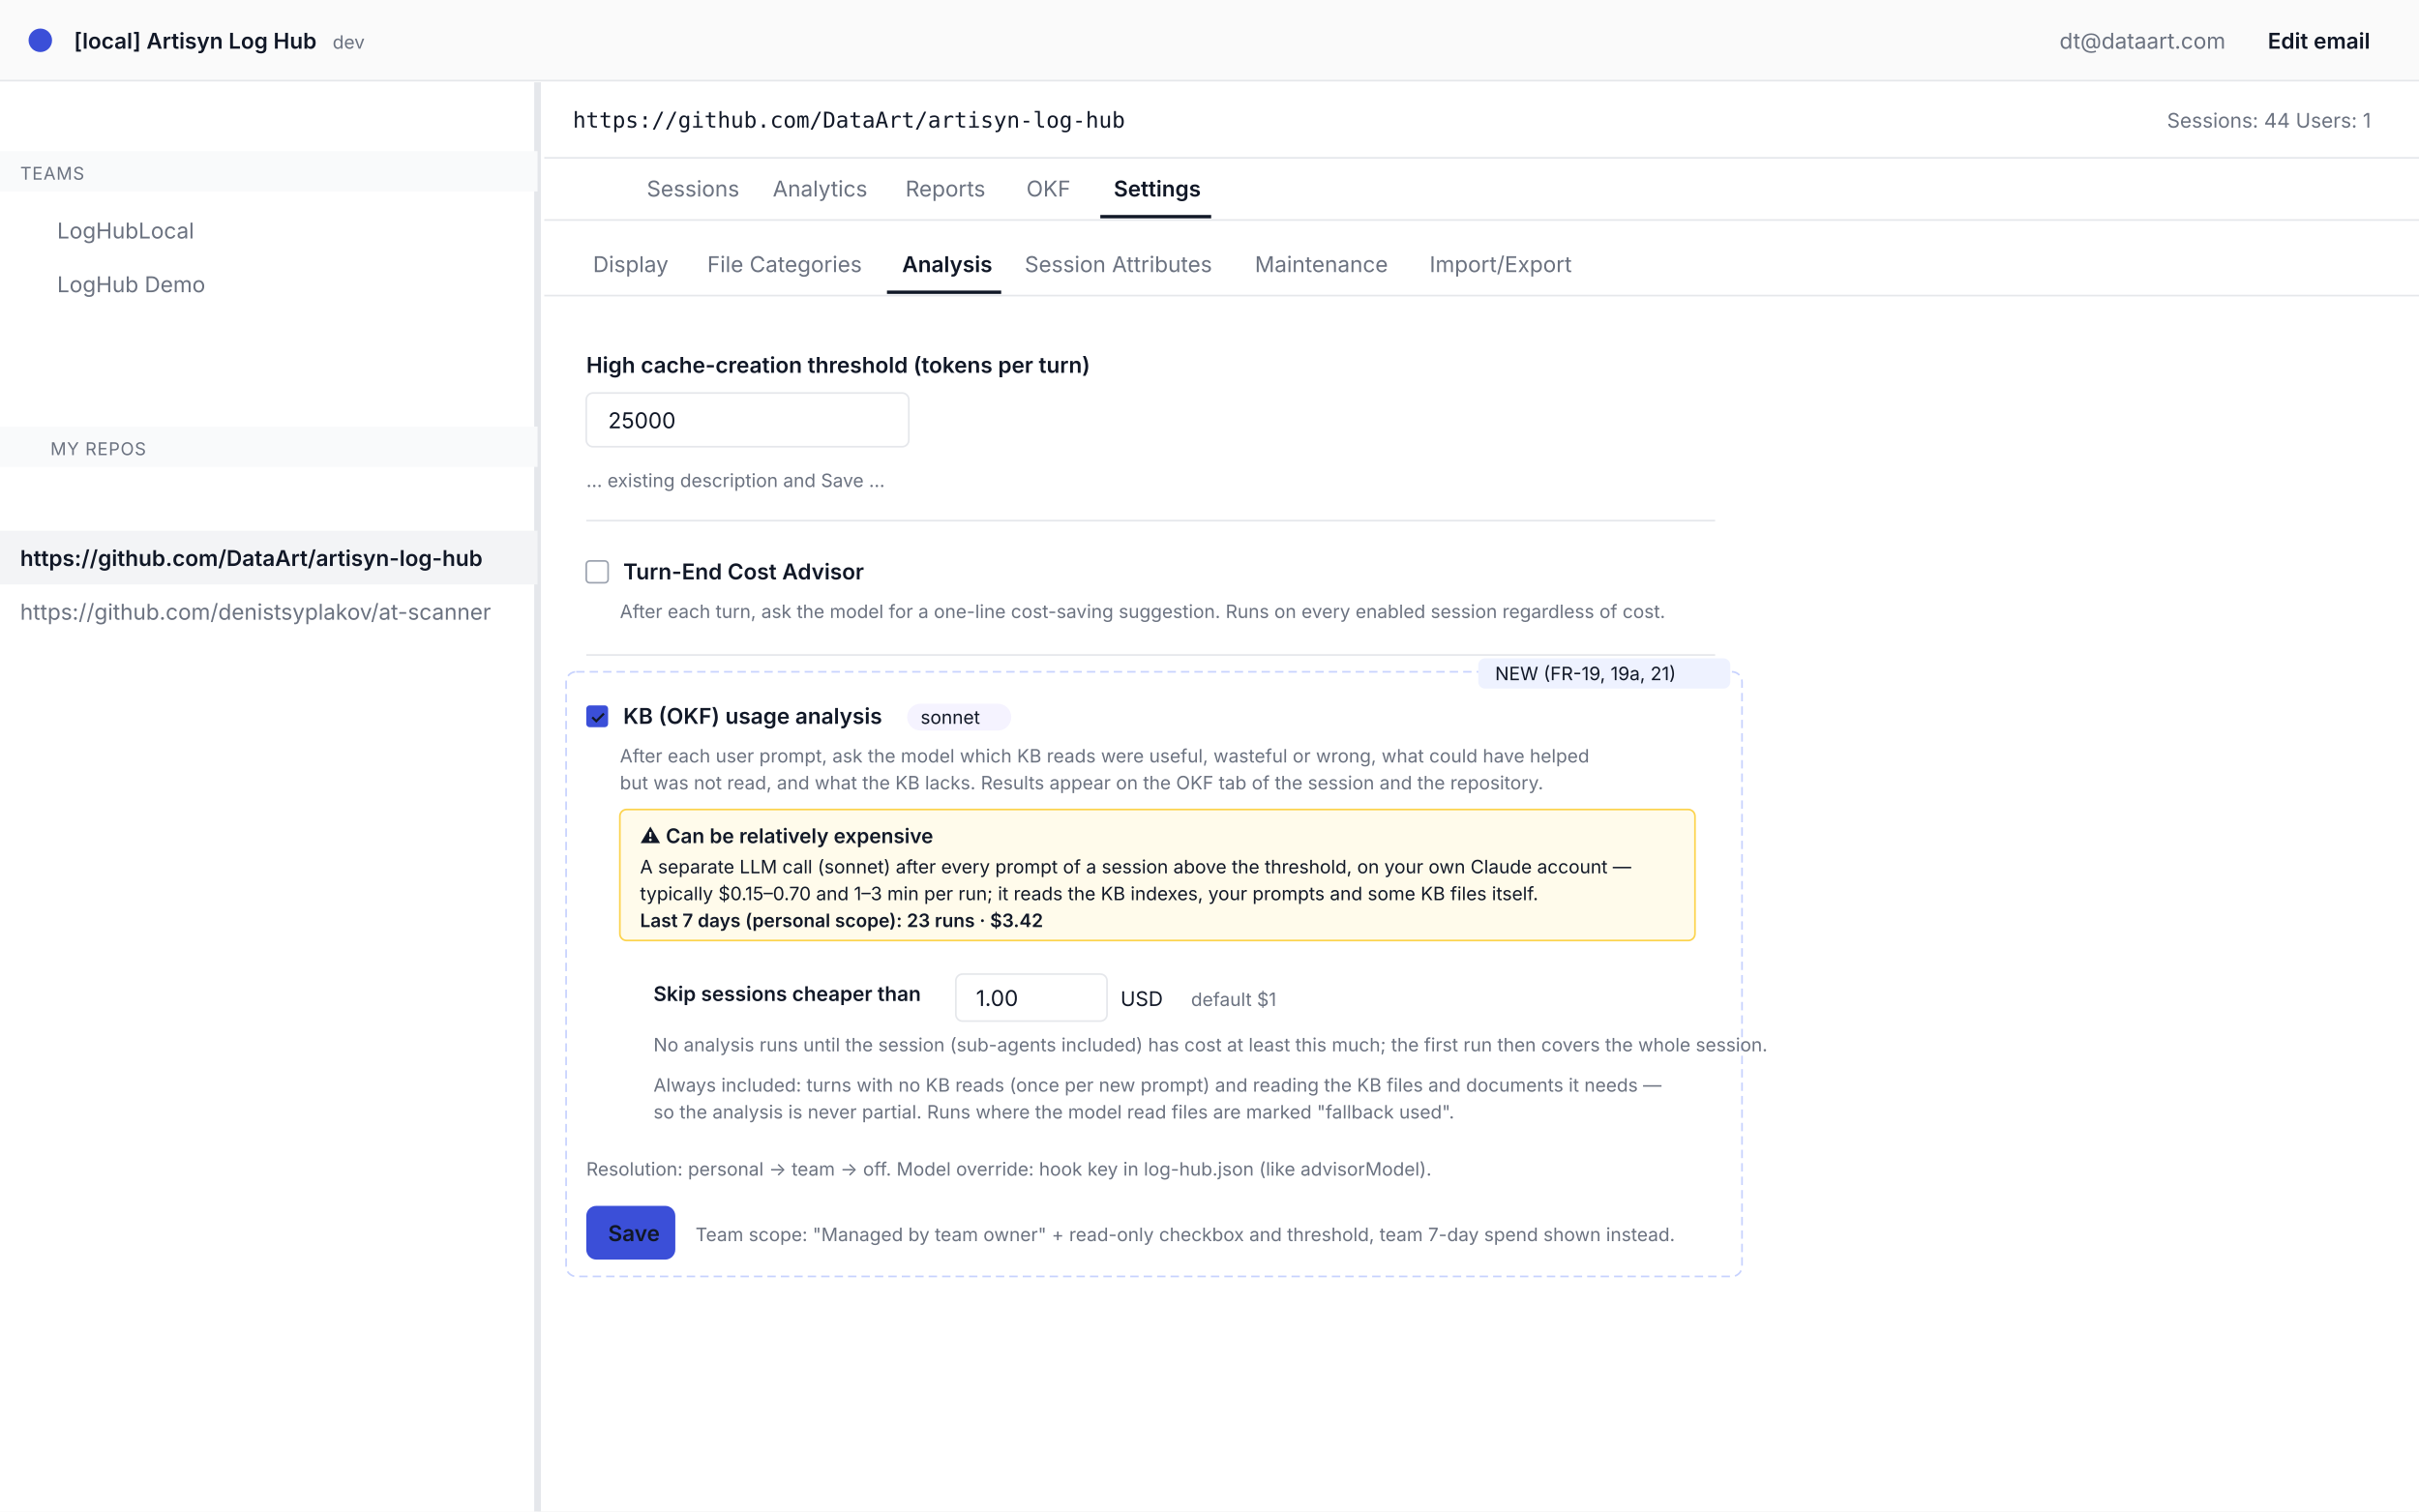
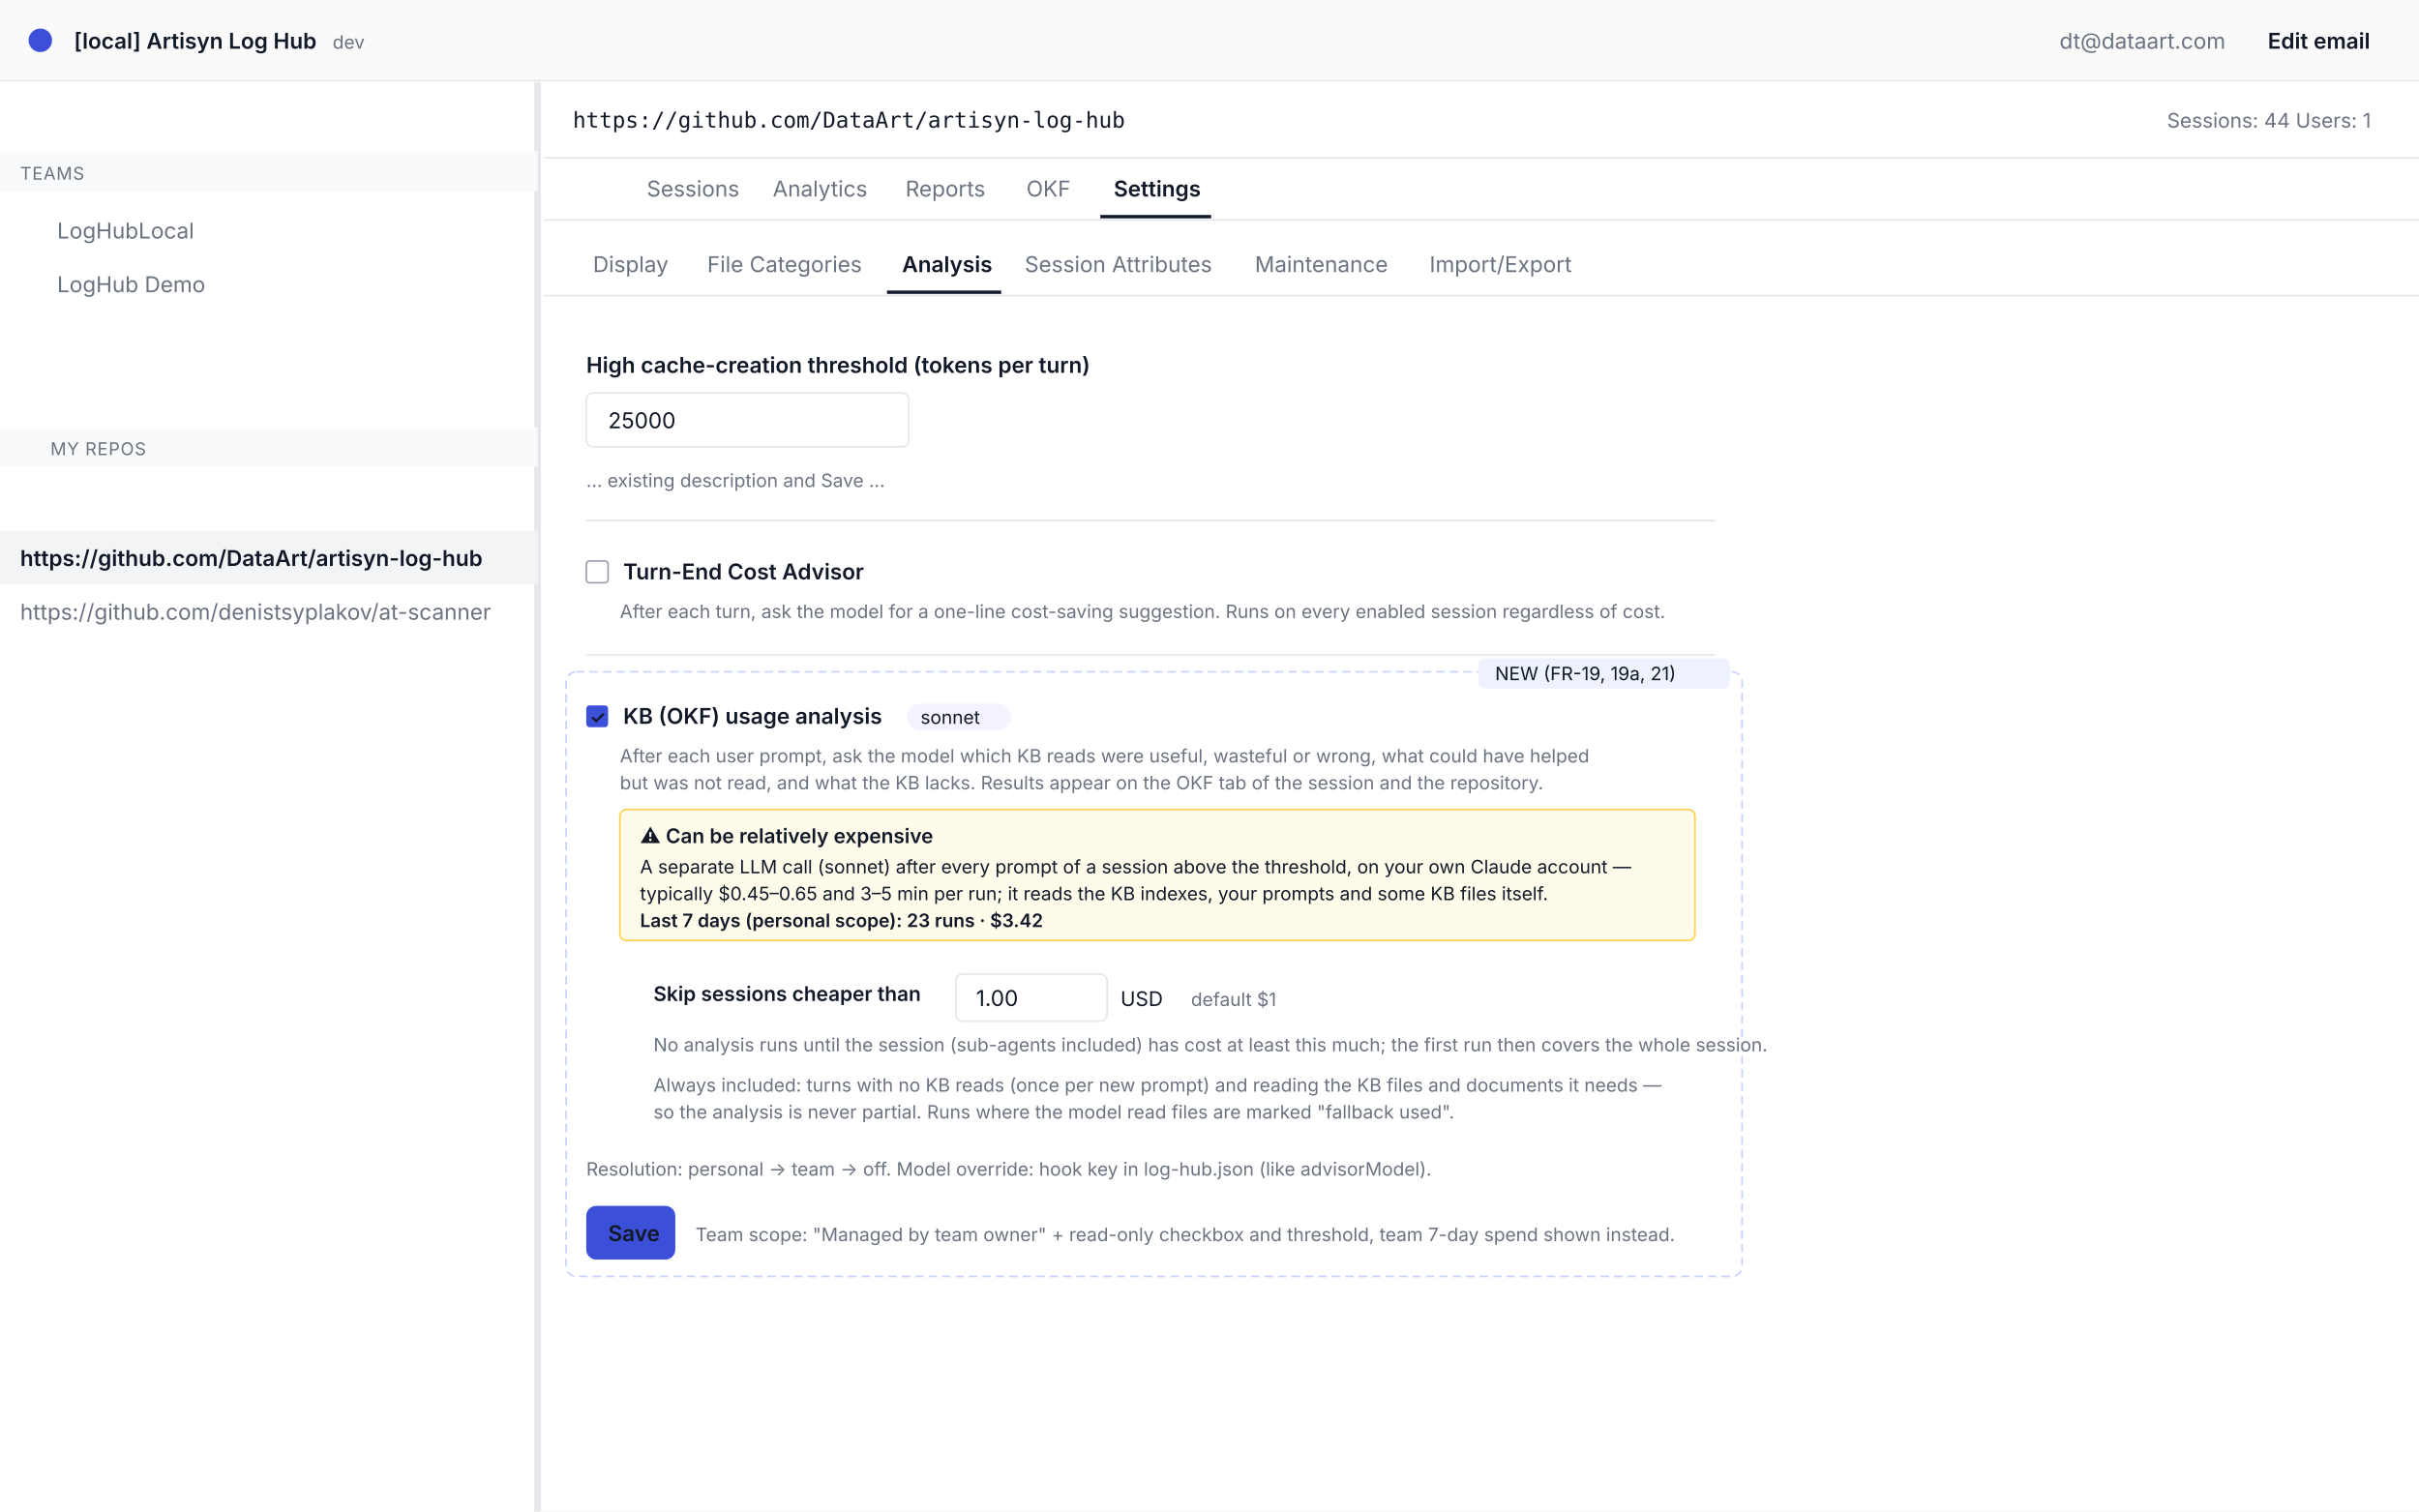
<svg xmlns="http://www.w3.org/2000/svg" width="1440" height="900" viewBox="0 0 1440 900" font-family="Segoe UI, Inter, Arial, sans-serif">
  <style>
    .t { font-size: 13px; fill: #111827; }
    .s { font-size: 12px; fill: #111827; }
    .xs { font-size: 11px; fill: #111827; }
    .m { fill: #6b7280; }
    .cap { font-size: 10.5px; fill: #6b7280; letter-spacing: .4px; }
    .mono { font-family: Consolas, 'JetBrains Mono', monospace; }
    .b { font-weight: 600; }
    .line { stroke: #e5e7eb; stroke-width: 1; }
  </style>
  <rect width="1440" height="900" fill="#ffffff" />
  <rect width="1440" height="48" fill="#fafafa" />
  <line x1="0" y1="48" x2="1440" y2="48" class="line" />
  <circle cx="24" cy="24" r="7" fill="#3b4fd8" />
  <text x="44" y="29" class="t b">[local] Artisyn Log Hub</text>
  <text x="198" y="29" class="xs m">dev</text>
  <text x="1226" y="29" class="t m">dt@dataart.com</text>
  <text x="1350" y="29" class="t b">Edit email</text>
  <rect x="0" y="49" width="320" height="851" fill="#ffffff" />
  <line x1="320" y1="49" x2="320" y2="900" stroke="#e5e7eb" stroke-width="4" />
  <rect x="0" y="90" width="320" height="24" fill="#f9fafb" />
  <text x="12" y="107" class="cap">TEAMS</text>
  <text x="34" y="142" class="t m">LogHubLocal</text>
  <text x="34" y="174" class="t m">LogHub Demo</text>
  <rect x="0" y="254" width="320" height="24" fill="#f9fafb" />
  <text x="30" y="271" class="cap">MY REPOS</text>
  <rect x="0" y="316" width="320" height="32" fill="#f3f4f6" />
  <text x="12" y="337" class="t b">https://github.com/DataArt/artisyn-log-hub</text>
  <text x="12" y="369" class="t m">https://github.com/denistsyplakov/at-scanner</text>
  <text x="341" y="76" class="t mono">https://github.com/DataArt/artisyn-log-hub</text>
  <text x="1290" y="76" class="s m">Sessions: 44  Users: 1</text>
  <line x1="324" y1="94" x2="1440" y2="94" class="line" />
  <text x="385" y="117" class="t m">Sessions</text>
  <text x="460" y="117" class="t m">Analytics</text>
  <text x="539" y="117" class="t m">Reports</text>
  <text x="611" y="117" class="t m">OKF</text>
  <text x="663" y="117" class="t b">Settings</text>
  <rect x="655" y="128" width="66" height="2" fill="#111827" />
  <line x1="324" y1="131" x2="1440" y2="131" class="line" />
  <text x="353" y="162" class="t m">Display</text>
  <text x="421" y="162" class="t m">File Categories</text>
  <text x="537" y="162" class="t b">Analysis</text>
  <rect x="528" y="173" width="68" height="2" fill="#111827" />
  <text x="610" y="162" class="t m">Session Attributes</text>
  <text x="747" y="162" class="t m">Maintenance</text>
  <text x="851" y="162" class="t m">Import/Export</text>
  <line x1="324" y1="176" x2="1440" y2="176" class="line" />
  <text x="349" y="222" class="t b">High cache-creation threshold (tokens per turn)</text>
  <rect x="349" y="234" width="192" height="32" rx="4" fill="#fff" stroke="#e5e7eb" />
  <text x="362" y="255" class="t">25000</text>
  <text x="349" y="290" class="xs m">… existing description and Save …</text>
  <line x1="349" y1="310" x2="1021" y2="310" class="line" />
  <rect x="349" y="334" width="13" height="13" rx="2" fill="#fff" stroke="#9ca3af" />
  <text x="371" y="345" class="t b">Turn-End Cost Advisor</text>
  <text x="369" y="368" class="xs m">After each turn, ask the model for a one-line cost-saving suggestion. Runs on every enabled session regardless of cost.</text>
  <line x1="349" y1="390" x2="1021" y2="390" class="line" />
  <rect x="337" y="400" width="700" height="360" rx="6" fill="none" stroke="#c7d2fe" stroke-dasharray="5 3" />
  <rect x="880" y="392" width="150" height="18" rx="4" fill="#eef2ff" />
  <text x="890" y="405" class="xs" fill="#3730a3">NEW (FR-19, 19a, 21)</text>
  <rect x="349" y="420" width="13" height="13" rx="2" fill="#3b4fd8" />
  <text x="351" y="431" class="xs b" fill="#fff">✓</text>
  <text x="371" y="431" class="t b">KB (OKF) usage analysis</text>
  <rect x="540" y="419" width="62" height="16" rx="8" fill="#f5f3ff" />
  <text x="548" y="431" class="xs" fill="#5b21b6">sonnet</text>
  <text x="369" y="454" class="xs m">After each user prompt, ask the model which KB reads were useful, wasteful or wrong, what could have helped</text>
  <text x="369" y="470" class="xs m">but was not read, and what the KB lacks. Results appear on the OKF tab of the session and the repository.</text>
  <rect x="369" y="482" width="640" height="78" rx="4" fill="#fffbeb" stroke="#fcd34d" />
  <text x="381" y="502" class="s b" fill="#92400e">⚠ Can be relatively expensive</text>
  <text x="381" y="520" class="xs" fill="#78350f">A separate LLM call (sonnet) after every prompt of a session above the threshold, on your own Claude account —</text>
-   <text x="381" y="536" class="xs" fill="#78350f">typically $0.15–0.70 and 1–3 min per run; it reads the KB indexes, your prompts and some KB files itself.</text>
+   <text x="381" y="536" class="xs" fill="#78350f">typically $0.45–0.65 and 3–5 min per run; it reads the KB indexes, your prompts and some KB files itself.</text>
  <text x="381" y="552" class="xs b" fill="#78350f">Last 7 days (personal scope): 23 runs · $3.42</text>
  <text x="389" y="596" class="s b">Skip sessions cheaper than</text>
  <rect x="569" y="580" width="90" height="28" rx="4" fill="#fff" stroke="#e5e7eb" />
  <text x="581" y="599" class="t">1.00</text>
  <text x="667" y="599" class="s">USD</text>
  <text x="709" y="599" class="xs m">default $1</text>
  <text x="389" y="626" class="xs m">No analysis runs until the session (sub-agents included) has cost at least this much; the first run then covers the whole session.</text>
  <text x="389" y="650" class="xs m">Always included: turns with no KB reads (once per new prompt) and reading the KB files and documents it needs —</text>
  <text x="389" y="666" class="xs m">so the analysis is never partial. Runs where the model read files are marked "fallback used".</text>
  <text x="349" y="700" class="xs m">Resolution: personal → team → off. Model override: hook key in log-hub.json (like advisorModel).</text>
  <rect x="349" y="718" width="53" height="32" rx="6" fill="#3b4fd8" />
  <text x="362" y="739" class="t b" fill="#fff">Save</text>
  <text x="414" y="739" class="xs m">Team scope: "Managed by team owner" + read-only checkbox and threshold, team 7-day spend shown instead.</text>
</svg>
